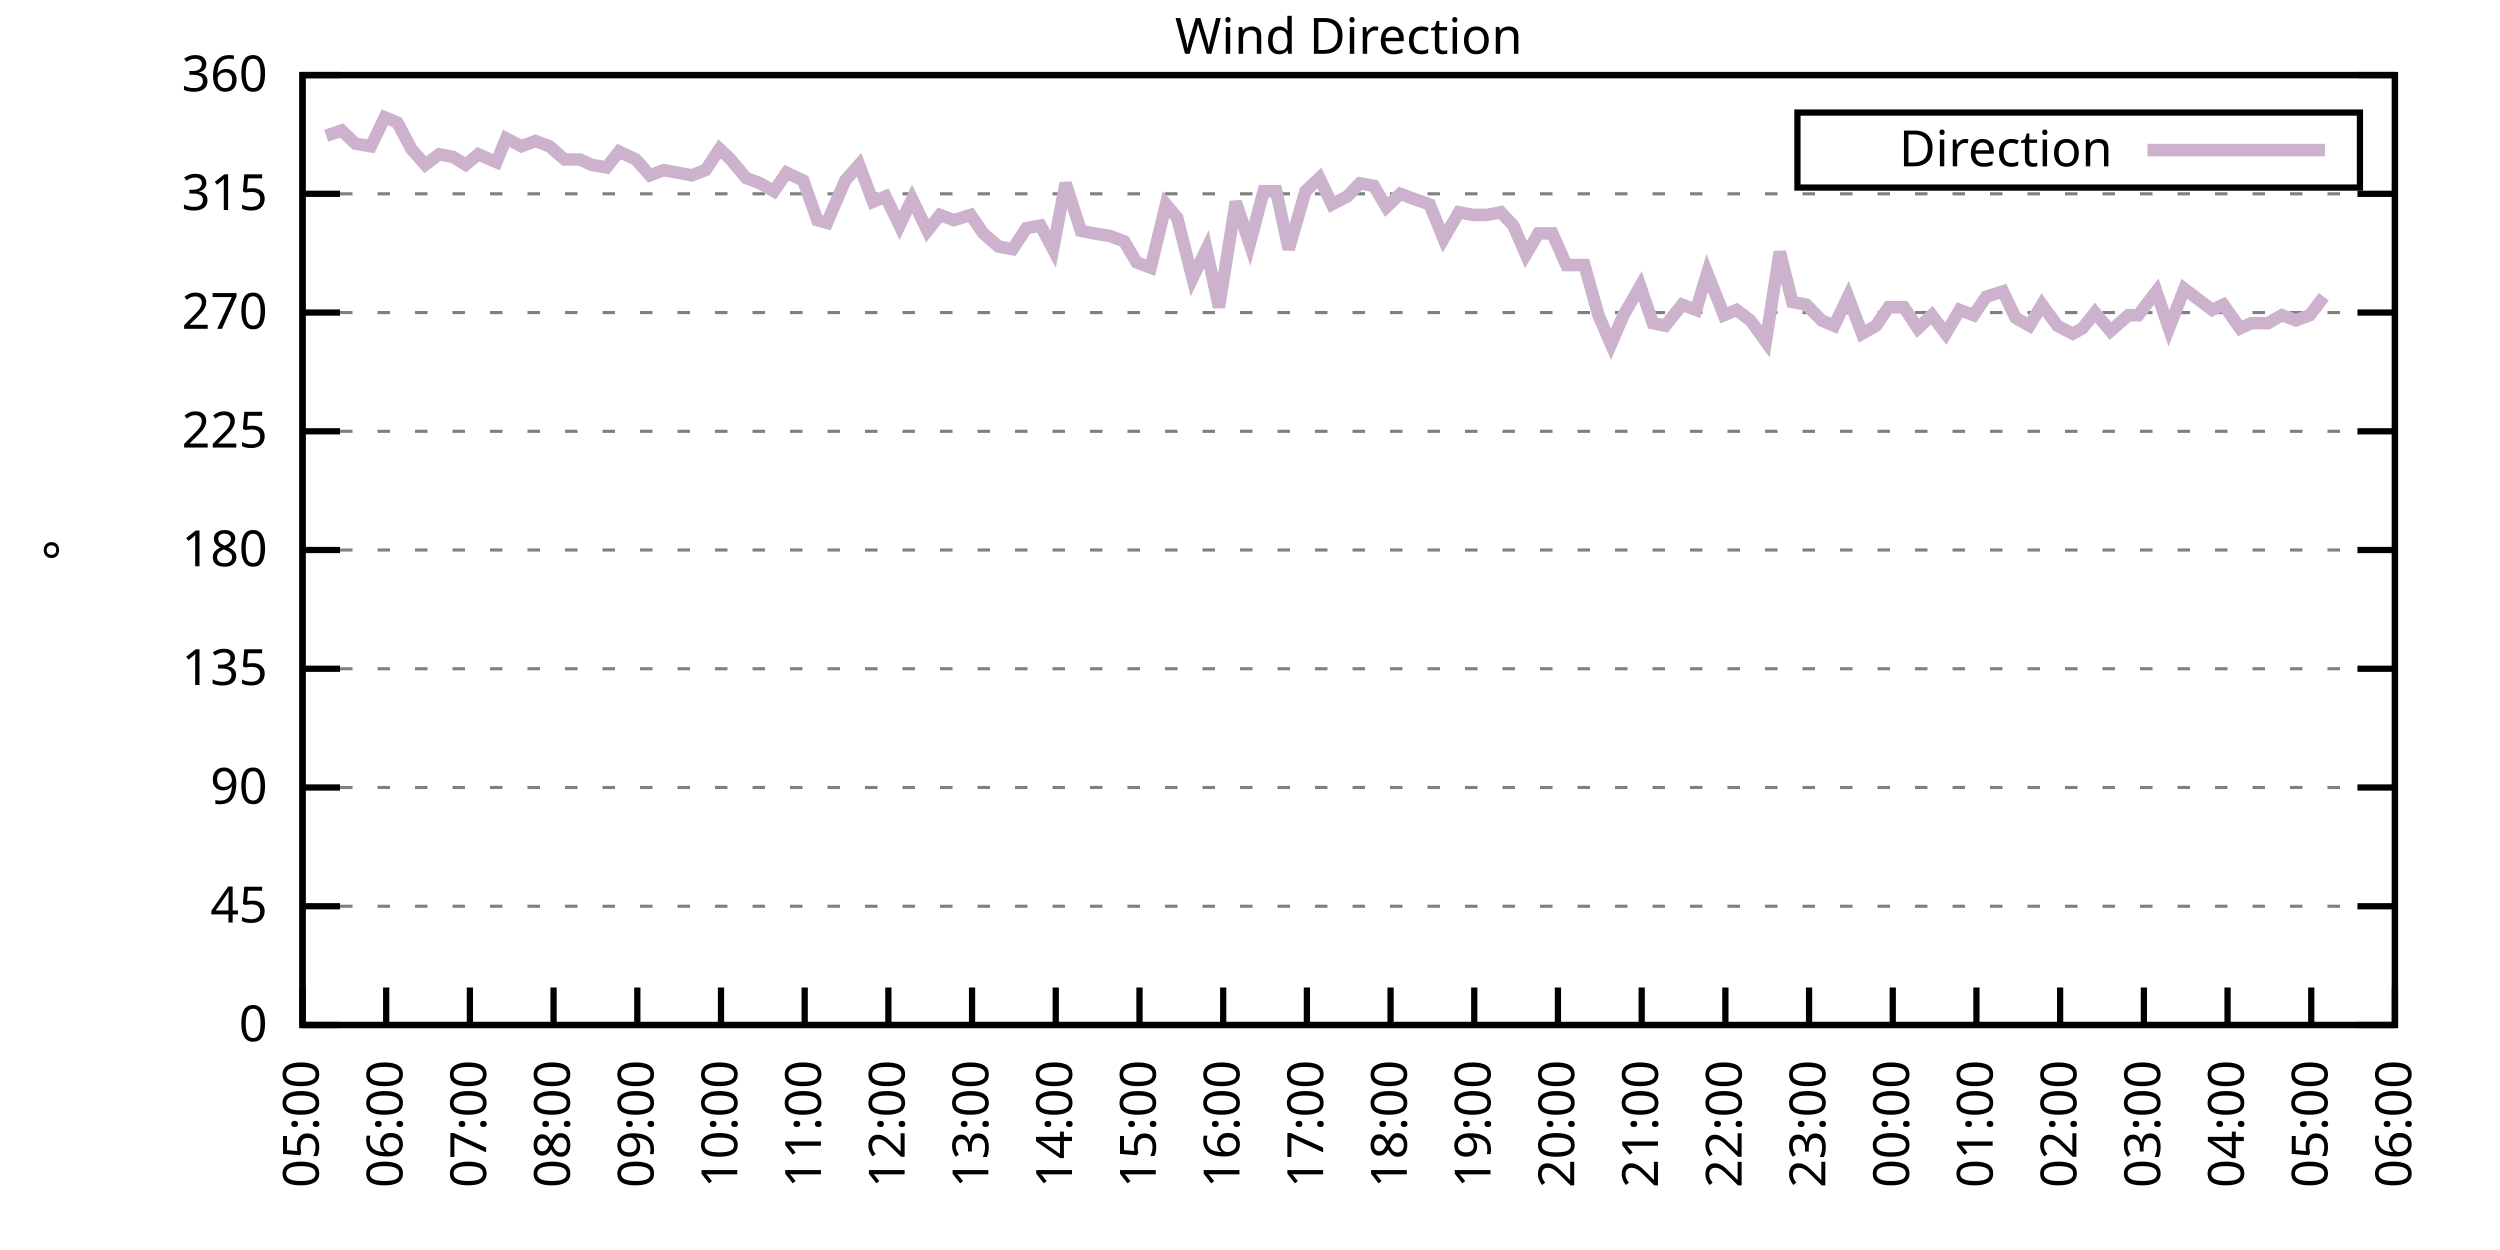
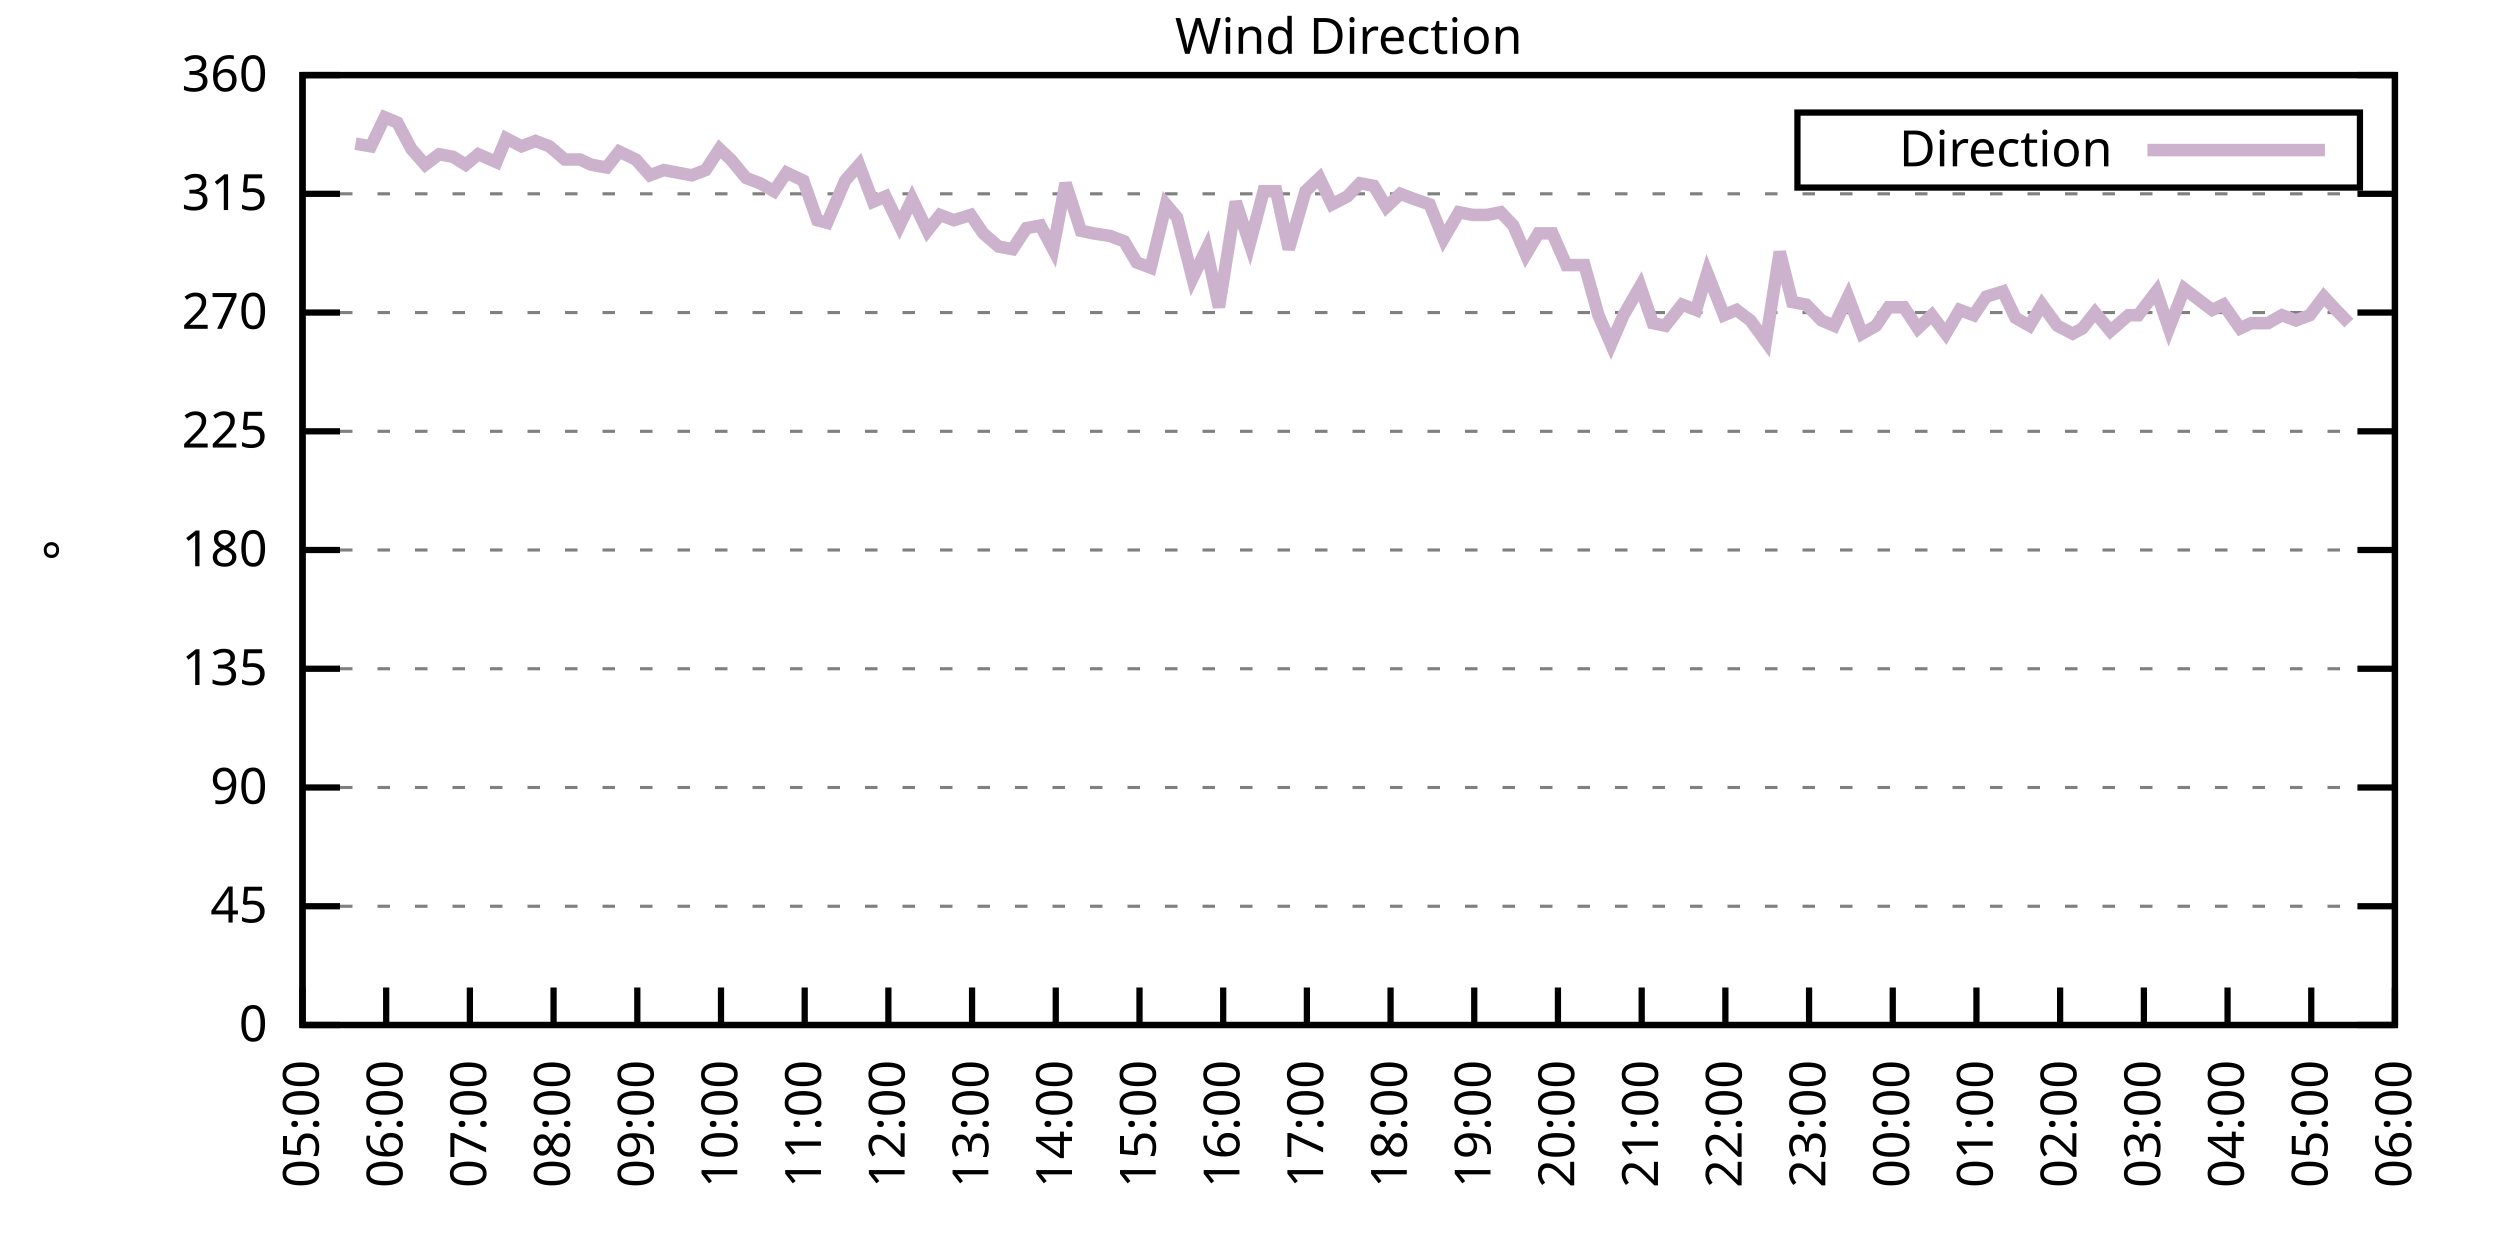
<svg xmlns="http://www.w3.org/2000/svg" xmlns:xlink="http://www.w3.org/1999/xlink" width="400" height="200" viewBox="0 0 400 200">
  <g id="gnuplot_canvas">
    <rect x="0" y="0" width="400" height="200" fill="none" />
    <defs>
      <circle id="gpDot" r="0.5" stroke-width="0.5" stroke="currentColor" />
      <path id="gpPt0" stroke-width="0.333" stroke="currentColor" d="M-1,0 h2 M0,-1 v2" />
      <path id="gpPt1" stroke-width="0.333" stroke="currentColor" d="M-1,-1 L1,1 M1,-1 L-1,1" />
      <path id="gpPt2" stroke-width="0.333" stroke="currentColor" d="M-1,0 L1,0 M0,-1 L0,1 M-1,-1 L1,1 M-1,1 L1,-1" />
      <rect id="gpPt3" stroke-width="0.333" stroke="currentColor" x="-1" y="-1" width="2" height="2" />
      <rect id="gpPt4" stroke-width="0.333" stroke="currentColor" fill="currentColor" x="-1" y="-1" width="2" height="2" />
      <circle id="gpPt5" stroke-width="0.333" stroke="currentColor" cx="0" cy="0" r="1" />
      <use xlink:href="#gpPt5" id="gpPt6" fill="currentColor" stroke="none" />
      <path id="gpPt7" stroke-width="0.333" stroke="currentColor" d="M0,-1.33 L-1.33,0.67 L1.33,0.67 z" />
      <use xlink:href="#gpPt7" id="gpPt8" fill="currentColor" stroke="none" />
      <use xlink:href="#gpPt7" id="gpPt9" stroke="currentColor" transform="rotate(180)" />
      <use xlink:href="#gpPt9" id="gpPt10" fill="currentColor" stroke="none" />
      <use xlink:href="#gpPt3" id="gpPt11" stroke="currentColor" transform="rotate(45)" />
      <use xlink:href="#gpPt11" id="gpPt12" fill="currentColor" stroke="none" />
      <path id="gpPt13" stroke-width="0.333" stroke="currentColor" d="M0,1.330 L1.265,0.411 L0.782,-1.067 L-0.782,-1.076 L-1.265,0.411 z" />
      <use xlink:href="#gpPt13" id="gpPt14" fill="currentColor" stroke="none" />
      <filter id="textbox" filterUnits="objectBoundingBox" x="0" y="0" height="1" width="1">
        <feFlood flood-color="white" flood-opacity="1" result="bgnd" />
        <feComposite in="SourceGraphic" in2="bgnd" operator="atop" />
      </filter>
      <filter id="greybox" filterUnits="objectBoundingBox" x="0" y="0" height="1" width="1">
        <feFlood flood-color="lightgrey" flood-opacity="1" result="grey" />
        <feComposite in="SourceGraphic" in2="grey" operator="atop" />
      </filter>
    </defs>
    <g fill="none" color="white" stroke="currentColor" stroke-width="1.00" stroke-linecap="butt" stroke-linejoin="miter">
</g>
    <g fill="none" color="black" stroke="currentColor" stroke-width="1.00" stroke-linecap="butt" stroke-linejoin="miter">
      <g stroke="none" shape-rendering="crispEdges">
        <polygon fill="rgb(255, 255, 255)" points="48.40,164.00 383.18,164.00 383.18,12.02 48.40,12.02 " />
      </g>
    </g>
    <g fill="none" color="black" stroke="currentColor" stroke-width="1.00" stroke-linecap="butt" stroke-linejoin="miter">
</g>
    <g fill="none" color="black" stroke="black" stroke-width="0.50" stroke-linecap="butt" stroke-linejoin="miter">
</g>
    <g fill="none" color="gray" stroke="currentColor" stroke-width="0.50" stroke-linecap="butt" stroke-linejoin="miter">
      <path stroke="gray" stroke-dasharray="2,4" class="gridline" d="M48.40,164.00 L383.19,164.00  " />
    </g>
    <g fill="none" color="gray" stroke="gray" stroke-width="1.00" stroke-linecap="butt" stroke-linejoin="miter">
</g>
    <g fill="none" color="black" stroke="currentColor" stroke-width="1.00" stroke-linecap="butt" stroke-linejoin="miter">
      <path stroke="black" d="M48.40,164.00 L54.40,164.00 M383.19,164.00 L377.19,164.00  " />
      <g transform="translate(42.80,166.60)" stroke="none" fill="black" font-family="Sans" font-size="8.00" text-anchor="end">
        <text>
          <tspan font-family="Sans"> 0</tspan>
        </text>
      </g>
    </g>
    <g fill="none" color="black" stroke="currentColor" stroke-width="1.00" stroke-linecap="butt" stroke-linejoin="miter">
</g>
    <g fill="none" color="black" stroke="black" stroke-width="0.50" stroke-linecap="butt" stroke-linejoin="miter">
</g>
    <g fill="none" color="gray" stroke="currentColor" stroke-width="0.50" stroke-linecap="butt" stroke-linejoin="miter">
      <path stroke="gray" stroke-dasharray="2,4" class="gridline" d="M48.40,145.00 L383.19,145.00  " />
    </g>
    <g fill="none" color="gray" stroke="gray" stroke-width="1.00" stroke-linecap="butt" stroke-linejoin="miter">
</g>
    <g fill="none" color="black" stroke="currentColor" stroke-width="1.00" stroke-linecap="butt" stroke-linejoin="miter">
      <path stroke="black" d="M48.40,145.00 L54.40,145.00 M383.19,145.00 L377.19,145.00  " />
      <g transform="translate(42.80,147.60)" stroke="none" fill="black" font-family="Sans" font-size="8.00" text-anchor="end">
        <text>
          <tspan font-family="Sans"> 45</tspan>
        </text>
      </g>
    </g>
    <g fill="none" color="black" stroke="currentColor" stroke-width="1.00" stroke-linecap="butt" stroke-linejoin="miter">
</g>
    <g fill="none" color="black" stroke="black" stroke-width="0.50" stroke-linecap="butt" stroke-linejoin="miter">
</g>
    <g fill="none" color="gray" stroke="currentColor" stroke-width="0.50" stroke-linecap="butt" stroke-linejoin="miter">
      <path stroke="gray" stroke-dasharray="2,4" class="gridline" d="M48.40,126.00 L383.19,126.00  " />
    </g>
    <g fill="none" color="gray" stroke="gray" stroke-width="1.00" stroke-linecap="butt" stroke-linejoin="miter">
</g>
    <g fill="none" color="black" stroke="currentColor" stroke-width="1.00" stroke-linecap="butt" stroke-linejoin="miter">
      <path stroke="black" d="M48.40,126.00 L54.40,126.00 M383.19,126.00 L377.19,126.00  " />
      <g transform="translate(42.80,128.60)" stroke="none" fill="black" font-family="Sans" font-size="8.00" text-anchor="end">
        <text>
          <tspan font-family="Sans"> 90</tspan>
        </text>
      </g>
    </g>
    <g fill="none" color="black" stroke="currentColor" stroke-width="1.00" stroke-linecap="butt" stroke-linejoin="miter">
</g>
    <g fill="none" color="black" stroke="black" stroke-width="0.50" stroke-linecap="butt" stroke-linejoin="miter">
</g>
    <g fill="none" color="gray" stroke="currentColor" stroke-width="0.50" stroke-linecap="butt" stroke-linejoin="miter">
      <path stroke="gray" stroke-dasharray="2,4" class="gridline" d="M48.40,107.00 L383.19,107.00  " />
    </g>
    <g fill="none" color="gray" stroke="gray" stroke-width="1.00" stroke-linecap="butt" stroke-linejoin="miter">
</g>
    <g fill="none" color="black" stroke="currentColor" stroke-width="1.00" stroke-linecap="butt" stroke-linejoin="miter">
      <path stroke="black" d="M48.40,107.00 L54.40,107.00 M383.19,107.00 L377.19,107.00  " />
      <g transform="translate(42.80,109.60)" stroke="none" fill="black" font-family="Sans" font-size="8.00" text-anchor="end">
        <text>
          <tspan font-family="Sans"> 135</tspan>
        </text>
      </g>
    </g>
    <g fill="none" color="black" stroke="currentColor" stroke-width="1.00" stroke-linecap="butt" stroke-linejoin="miter">
</g>
    <g fill="none" color="black" stroke="black" stroke-width="0.50" stroke-linecap="butt" stroke-linejoin="miter">
</g>
    <g fill="none" color="gray" stroke="currentColor" stroke-width="0.50" stroke-linecap="butt" stroke-linejoin="miter">
      <path stroke="gray" stroke-dasharray="2,4" class="gridline" d="M48.40,88.00 L383.19,88.00  " />
    </g>
    <g fill="none" color="gray" stroke="gray" stroke-width="1.00" stroke-linecap="butt" stroke-linejoin="miter">
</g>
    <g fill="none" color="black" stroke="currentColor" stroke-width="1.00" stroke-linecap="butt" stroke-linejoin="miter">
      <path stroke="black" d="M48.40,88.00 L54.40,88.00 M383.19,88.00 L377.19,88.00  " />
      <g transform="translate(42.80,90.60)" stroke="none" fill="black" font-family="Sans" font-size="8.00" text-anchor="end">
        <text>
          <tspan font-family="Sans"> 180</tspan>
        </text>
      </g>
    </g>
    <g fill="none" color="black" stroke="currentColor" stroke-width="1.00" stroke-linecap="butt" stroke-linejoin="miter">
</g>
    <g fill="none" color="black" stroke="black" stroke-width="0.50" stroke-linecap="butt" stroke-linejoin="miter">
</g>
    <g fill="none" color="gray" stroke="currentColor" stroke-width="0.50" stroke-linecap="butt" stroke-linejoin="miter">
      <path stroke="gray" stroke-dasharray="2,4" class="gridline" d="M48.40,69.01 L383.19,69.01  " />
    </g>
    <g fill="none" color="gray" stroke="gray" stroke-width="1.00" stroke-linecap="butt" stroke-linejoin="miter">
</g>
    <g fill="none" color="black" stroke="currentColor" stroke-width="1.00" stroke-linecap="butt" stroke-linejoin="miter">
      <path stroke="black" d="M48.40,69.01 L54.40,69.01 M383.19,69.01 L377.19,69.01  " />
      <g transform="translate(42.80,71.61)" stroke="none" fill="black" font-family="Sans" font-size="8.00" text-anchor="end">
        <text>
          <tspan font-family="Sans"> 225</tspan>
        </text>
      </g>
    </g>
    <g fill="none" color="black" stroke="currentColor" stroke-width="1.00" stroke-linecap="butt" stroke-linejoin="miter">
</g>
    <g fill="none" color="black" stroke="black" stroke-width="0.50" stroke-linecap="butt" stroke-linejoin="miter">
</g>
    <g fill="none" color="gray" stroke="currentColor" stroke-width="0.50" stroke-linecap="butt" stroke-linejoin="miter">
      <path stroke="gray" stroke-dasharray="2,4" class="gridline" d="M48.40,50.01 L383.19,50.01  " />
    </g>
    <g fill="none" color="gray" stroke="gray" stroke-width="1.00" stroke-linecap="butt" stroke-linejoin="miter">
</g>
    <g fill="none" color="black" stroke="currentColor" stroke-width="1.00" stroke-linecap="butt" stroke-linejoin="miter">
      <path stroke="black" d="M48.40,50.01 L54.40,50.01 M383.19,50.01 L377.19,50.01  " />
      <g transform="translate(42.80,52.61)" stroke="none" fill="black" font-family="Sans" font-size="8.00" text-anchor="end">
        <text>
          <tspan font-family="Sans"> 270</tspan>
        </text>
      </g>
    </g>
    <g fill="none" color="black" stroke="currentColor" stroke-width="1.00" stroke-linecap="butt" stroke-linejoin="miter">
</g>
    <g fill="none" color="black" stroke="black" stroke-width="0.50" stroke-linecap="butt" stroke-linejoin="miter">
</g>
    <g fill="none" color="gray" stroke="currentColor" stroke-width="0.50" stroke-linecap="butt" stroke-linejoin="miter">
      <path stroke="gray" stroke-dasharray="2,4" class="gridline" d="M48.40,31.01 L383.19,31.01  " />
    </g>
    <g fill="none" color="gray" stroke="gray" stroke-width="1.00" stroke-linecap="butt" stroke-linejoin="miter">
</g>
    <g fill="none" color="black" stroke="currentColor" stroke-width="1.00" stroke-linecap="butt" stroke-linejoin="miter">
      <path stroke="black" d="M48.40,31.01 L54.40,31.01 M383.19,31.01 L377.19,31.01  " />
      <g transform="translate(42.80,33.61)" stroke="none" fill="black" font-family="Sans" font-size="8.00" text-anchor="end">
        <text>
          <tspan font-family="Sans"> 315</tspan>
        </text>
      </g>
    </g>
    <g fill="none" color="black" stroke="currentColor" stroke-width="1.00" stroke-linecap="butt" stroke-linejoin="miter">
</g>
    <g fill="none" color="black" stroke="black" stroke-width="0.50" stroke-linecap="butt" stroke-linejoin="miter">
</g>
    <g fill="none" color="gray" stroke="currentColor" stroke-width="0.50" stroke-linecap="butt" stroke-linejoin="miter">
      <path stroke="gray" stroke-dasharray="2,4" class="gridline" d="M48.40,12.01 L383.19,12.01  " />
    </g>
    <g fill="none" color="gray" stroke="gray" stroke-width="1.00" stroke-linecap="butt" stroke-linejoin="miter">
</g>
    <g fill="none" color="black" stroke="currentColor" stroke-width="1.00" stroke-linecap="butt" stroke-linejoin="miter">
      <path stroke="black" d="M48.40,12.01 L54.40,12.01 M383.19,12.01 L377.19,12.01  " />
      <g transform="translate(42.80,14.61)" stroke="none" fill="black" font-family="Sans" font-size="8.00" text-anchor="end">
        <text>
          <tspan font-family="Sans"> 360</tspan>
        </text>
      </g>
    </g>
    <g fill="none" color="black" stroke="currentColor" stroke-width="1.00" stroke-linecap="butt" stroke-linejoin="miter">
      <path stroke="black" d="M48.40,164.00 L48.40,158.00  " />
      <g transform="translate(51.00,169.60) rotate(270.00)" stroke="none" fill="black" font-family="Sans" font-size="8.00" text-anchor="end">
        <text>
          <tspan font-family="Sans">05:00</tspan>
        </text>
      </g>
    </g>
    <g fill="none" color="black" stroke="currentColor" stroke-width="1.00" stroke-linecap="butt" stroke-linejoin="miter">
      <path stroke="black" d="M61.79,164.00 L61.79,158.00  " />
      <g transform="translate(64.39,169.60) rotate(270.00)" stroke="none" fill="black" font-family="Sans" font-size="8.00" text-anchor="end">
        <text>
          <tspan font-family="Sans">06:00</tspan>
        </text>
      </g>
    </g>
    <g fill="none" color="black" stroke="currentColor" stroke-width="1.00" stroke-linecap="butt" stroke-linejoin="miter">
      <path stroke="black" d="M75.18,164.00 L75.18,158.00  " />
      <g transform="translate(77.78,169.60) rotate(270.00)" stroke="none" fill="black" font-family="Sans" font-size="8.00" text-anchor="end">
        <text>
          <tspan font-family="Sans">07:00</tspan>
        </text>
      </g>
    </g>
    <g fill="none" color="black" stroke="currentColor" stroke-width="1.00" stroke-linecap="butt" stroke-linejoin="miter">
      <path stroke="black" d="M88.57,164.00 L88.57,158.00  " />
      <g transform="translate(91.17,169.60) rotate(270.00)" stroke="none" fill="black" font-family="Sans" font-size="8.00" text-anchor="end">
        <text>
          <tspan font-family="Sans">08:00</tspan>
        </text>
      </g>
    </g>
    <g fill="none" color="black" stroke="currentColor" stroke-width="1.00" stroke-linecap="butt" stroke-linejoin="miter">
      <path stroke="black" d="M101.97,164.00 L101.97,158.00  " />
      <g transform="translate(104.57,169.60) rotate(270.00)" stroke="none" fill="black" font-family="Sans" font-size="8.00" text-anchor="end">
        <text>
          <tspan font-family="Sans">09:00</tspan>
        </text>
      </g>
    </g>
    <g fill="none" color="black" stroke="currentColor" stroke-width="1.00" stroke-linecap="butt" stroke-linejoin="miter">
      <path stroke="black" d="M115.36,164.00 L115.36,158.00  " />
      <g transform="translate(117.96,169.60) rotate(270.00)" stroke="none" fill="black" font-family="Sans" font-size="8.00" text-anchor="end">
        <text>
          <tspan font-family="Sans">10:00</tspan>
        </text>
      </g>
    </g>
    <g fill="none" color="black" stroke="currentColor" stroke-width="1.00" stroke-linecap="butt" stroke-linejoin="miter">
      <path stroke="black" d="M128.75,164.00 L128.75,158.00  " />
      <g transform="translate(131.35,169.60) rotate(270.00)" stroke="none" fill="black" font-family="Sans" font-size="8.00" text-anchor="end">
        <text>
          <tspan font-family="Sans">11:00</tspan>
        </text>
      </g>
    </g>
    <g fill="none" color="black" stroke="currentColor" stroke-width="1.00" stroke-linecap="butt" stroke-linejoin="miter">
      <path stroke="black" d="M142.14,164.00 L142.14,158.00  " />
      <g transform="translate(144.74,169.60) rotate(270.00)" stroke="none" fill="black" font-family="Sans" font-size="8.00" text-anchor="end">
        <text>
          <tspan font-family="Sans">12:00</tspan>
        </text>
      </g>
    </g>
    <g fill="none" color="black" stroke="currentColor" stroke-width="1.00" stroke-linecap="butt" stroke-linejoin="miter">
      <path stroke="black" d="M155.53,164.00 L155.53,158.00  " />
      <g transform="translate(158.13,169.60) rotate(270.00)" stroke="none" fill="black" font-family="Sans" font-size="8.00" text-anchor="end">
        <text>
          <tspan font-family="Sans">13:00</tspan>
        </text>
      </g>
    </g>
    <g fill="none" color="black" stroke="currentColor" stroke-width="1.00" stroke-linecap="butt" stroke-linejoin="miter">
      <path stroke="black" d="M168.92,164.00 L168.92,158.00  " />
      <g transform="translate(171.52,169.60) rotate(270.00)" stroke="none" fill="black" font-family="Sans" font-size="8.00" text-anchor="end">
        <text>
          <tspan font-family="Sans">14:00</tspan>
        </text>
      </g>
    </g>
    <g fill="none" color="black" stroke="currentColor" stroke-width="1.00" stroke-linecap="butt" stroke-linejoin="miter">
      <path stroke="black" d="M182.32,164.00 L182.32,158.00  " />
      <g transform="translate(184.92,169.60) rotate(270.00)" stroke="none" fill="black" font-family="Sans" font-size="8.00" text-anchor="end">
        <text>
          <tspan font-family="Sans">15:00</tspan>
        </text>
      </g>
    </g>
    <g fill="none" color="black" stroke="currentColor" stroke-width="1.00" stroke-linecap="butt" stroke-linejoin="miter">
      <path stroke="black" d="M195.71,164.00 L195.71,158.00  " />
      <g transform="translate(198.31,169.60) rotate(270.00)" stroke="none" fill="black" font-family="Sans" font-size="8.00" text-anchor="end">
        <text>
          <tspan font-family="Sans">16:00</tspan>
        </text>
      </g>
    </g>
    <g fill="none" color="black" stroke="currentColor" stroke-width="1.00" stroke-linecap="butt" stroke-linejoin="miter">
      <path stroke="black" d="M209.10,164.00 L209.10,158.00  " />
      <g transform="translate(211.70,169.60) rotate(270.00)" stroke="none" fill="black" font-family="Sans" font-size="8.00" text-anchor="end">
        <text>
          <tspan font-family="Sans">17:00</tspan>
        </text>
      </g>
    </g>
    <g fill="none" color="black" stroke="currentColor" stroke-width="1.00" stroke-linecap="butt" stroke-linejoin="miter">
      <path stroke="black" d="M222.49,164.00 L222.49,158.00  " />
      <g transform="translate(225.09,169.60) rotate(270.00)" stroke="none" fill="black" font-family="Sans" font-size="8.00" text-anchor="end">
        <text>
          <tspan font-family="Sans">18:00</tspan>
        </text>
      </g>
    </g>
    <g fill="none" color="black" stroke="currentColor" stroke-width="1.00" stroke-linecap="butt" stroke-linejoin="miter">
      <path stroke="black" d="M235.88,164.00 L235.88,158.00  " />
      <g transform="translate(238.48,169.60) rotate(270.00)" stroke="none" fill="black" font-family="Sans" font-size="8.00" text-anchor="end">
        <text>
          <tspan font-family="Sans">19:00</tspan>
        </text>
      </g>
    </g>
    <g fill="none" color="black" stroke="currentColor" stroke-width="1.00" stroke-linecap="butt" stroke-linejoin="miter">
      <path stroke="black" d="M249.27,164.00 L249.27,158.00  " />
      <g transform="translate(251.87,169.60) rotate(270.00)" stroke="none" fill="black" font-family="Sans" font-size="8.00" text-anchor="end">
        <text>
          <tspan font-family="Sans">20:00</tspan>
        </text>
      </g>
    </g>
    <g fill="none" color="black" stroke="currentColor" stroke-width="1.00" stroke-linecap="butt" stroke-linejoin="miter">
      <path stroke="black" d="M262.67,164.00 L262.67,158.00  " />
      <g transform="translate(265.27,169.60) rotate(270.00)" stroke="none" fill="black" font-family="Sans" font-size="8.00" text-anchor="end">
        <text>
          <tspan font-family="Sans">21:00</tspan>
        </text>
      </g>
    </g>
    <g fill="none" color="black" stroke="currentColor" stroke-width="1.00" stroke-linecap="butt" stroke-linejoin="miter">
      <path stroke="black" d="M276.06,164.00 L276.06,158.00  " />
      <g transform="translate(278.66,169.60) rotate(270.00)" stroke="none" fill="black" font-family="Sans" font-size="8.00" text-anchor="end">
        <text>
          <tspan font-family="Sans">22:00</tspan>
        </text>
      </g>
    </g>
    <g fill="none" color="black" stroke="currentColor" stroke-width="1.00" stroke-linecap="butt" stroke-linejoin="miter">
      <path stroke="black" d="M289.45,164.00 L289.45,158.00  " />
      <g transform="translate(292.05,169.60) rotate(270.00)" stroke="none" fill="black" font-family="Sans" font-size="8.00" text-anchor="end">
        <text>
          <tspan font-family="Sans">23:00</tspan>
        </text>
      </g>
    </g>
    <g fill="none" color="black" stroke="currentColor" stroke-width="1.00" stroke-linecap="butt" stroke-linejoin="miter">
      <path stroke="black" d="M302.84,164.00 L302.84,158.00  " />
      <g transform="translate(305.44,169.60) rotate(270.00)" stroke="none" fill="black" font-family="Sans" font-size="8.00" text-anchor="end">
        <text>
          <tspan font-family="Sans">00:00</tspan>
        </text>
      </g>
    </g>
    <g fill="none" color="black" stroke="currentColor" stroke-width="1.00" stroke-linecap="butt" stroke-linejoin="miter">
      <path stroke="black" d="M316.23,164.00 L316.23,158.00  " />
      <g transform="translate(318.83,169.60) rotate(270.00)" stroke="none" fill="black" font-family="Sans" font-size="8.00" text-anchor="end">
        <text>
          <tspan font-family="Sans">01:00</tspan>
        </text>
      </g>
    </g>
    <g fill="none" color="black" stroke="currentColor" stroke-width="1.00" stroke-linecap="butt" stroke-linejoin="miter">
      <path stroke="black" d="M329.62,164.00 L329.62,158.00  " />
      <g transform="translate(332.22,169.60) rotate(270.00)" stroke="none" fill="black" font-family="Sans" font-size="8.00" text-anchor="end">
        <text>
          <tspan font-family="Sans">02:00</tspan>
        </text>
      </g>
    </g>
    <g fill="none" color="black" stroke="currentColor" stroke-width="1.00" stroke-linecap="butt" stroke-linejoin="miter">
      <path stroke="black" d="M343.02,164.00 L343.02,158.00  " />
      <g transform="translate(345.62,169.60) rotate(270.00)" stroke="none" fill="black" font-family="Sans" font-size="8.00" text-anchor="end">
        <text>
          <tspan font-family="Sans">03:00</tspan>
        </text>
      </g>
    </g>
    <g fill="none" color="black" stroke="currentColor" stroke-width="1.00" stroke-linecap="butt" stroke-linejoin="miter">
      <path stroke="black" d="M356.41,164.00 L356.41,158.00  " />
      <g transform="translate(359.01,169.60) rotate(270.00)" stroke="none" fill="black" font-family="Sans" font-size="8.00" text-anchor="end">
        <text>
          <tspan font-family="Sans">04:00</tspan>
        </text>
      </g>
    </g>
    <g fill="none" color="black" stroke="currentColor" stroke-width="1.00" stroke-linecap="butt" stroke-linejoin="miter">
      <path stroke="black" d="M369.80,164.00 L369.80,158.00  " />
      <g transform="translate(372.40,169.60) rotate(270.00)" stroke="none" fill="black" font-family="Sans" font-size="8.00" text-anchor="end">
        <text>
          <tspan font-family="Sans">05:00</tspan>
        </text>
      </g>
    </g>
    <g fill="none" color="black" stroke="currentColor" stroke-width="1.00" stroke-linecap="butt" stroke-linejoin="miter">
      <path stroke="black" d="M383.19,164.00 L383.19,158.00  " />
      <g transform="translate(385.79,169.60) rotate(270.00)" stroke="none" fill="black" font-family="Sans" font-size="8.00" text-anchor="end">
        <text>
          <tspan font-family="Sans">06:00</tspan>
        </text>
      </g>
    </g>
    <g fill="none" color="black" stroke="currentColor" stroke-width="1.00" stroke-linecap="butt" stroke-linejoin="miter">
</g>
    <g fill="none" color="black" stroke="currentColor" stroke-width="1.00" stroke-linecap="butt" stroke-linejoin="miter">
      <path stroke="black" d="M48.40,12.01 L48.40,164.00 L383.19,164.00 L383.19,12.01 L48.40,12.01 Z  " />
    </g>
    <g fill="none" color="black" stroke="currentColor" stroke-width="1.00" stroke-linecap="butt" stroke-linejoin="miter">
</g>
    <g fill="none" color="black" stroke="currentColor" stroke-width="1.00" stroke-linecap="butt" stroke-linejoin="miter">
      <path stroke="black" d="M287.59,30.01 L287.59,18.01 L377.59,18.01 L377.59,30.01 L287.59,30.01 Z  " />
    </g>
    <g id="Wind_direction_plot_1">
      <g fill="none" color="white" stroke="black" stroke-width="2.00" stroke-linecap="butt" stroke-linejoin="miter">
</g>
      <g fill="none" color="black" stroke="currentColor" stroke-width="2.00" stroke-linecap="butt" stroke-linejoin="miter">
        <g transform="translate(337.99,26.61)" stroke="none" fill="black" font-family="Sans" font-size="8.00" text-anchor="end">
          <text>
            <tspan font-family="Sans">Direction</tspan>
          </text>
        </g>
      </g>
      <g fill="none" color="black" stroke="currentColor" stroke-width="2.00" stroke-linecap="butt" stroke-linejoin="miter">
-         <path stroke="rgb(204, 178, 204)" d="M343.59,24.01 L371.99,24.01 M52.19,21.72 L54.65,20.88 L56.88,22.99 L59.34,23.41 L61.57,18.77 L63.58,19.61   L65.81,23.83 L68.04,26.36 L70.27,24.68 L72.50,25.10 L74.51,26.36 L76.52,24.68 L79.42,25.94 L80.99,22.14   L83.44,23.41 L85.67,22.56 L87.91,23.41 L90.36,25.52 L92.82,25.52 L94.60,26.36 L97.06,26.79 L99.06,24.25   L101.74,25.52 L103.98,28.05 L106.21,27.21 L108.44,27.63 L110.67,28.05 L112.90,27.21 L115.13,23.83 L116.92,25.52   L119.38,28.48 L121.61,29.32 L123.84,30.59 L125.85,27.63 L128.53,28.90 L130.76,35.23 L132.32,35.65 L135.22,28.90   L137.45,26.36 L139.69,32.28 L141.69,31.43 L143.93,36.08 L145.94,31.85 L148.39,36.92 L150.40,34.39 L152.63,35.23   L155.31,34.39 L157.32,37.34 L159.77,39.45 L162.01,39.87 L164.24,36.50 L166.47,36.08 L168.48,39.87 L170.49,29.32   L172.94,36.92 L174.95,37.34 L177.63,37.76 L179.86,38.61 L181.87,41.99 L184.10,42.83 L186.56,32.70 L188.34,34.81   L190.80,44.52 L193.03,39.87 L195.04,49.16 L197.72,32.28 L199.95,39.03 L202.18,30.59 L204.19,30.59 L206.20,39.87   L208.88,30.59 L211.11,28.48 L213.12,32.70 L215.57,31.43 L217.58,29.32 L219.81,29.74 L221.82,33.12 L224.05,31.01   L226.29,31.85 L228.74,32.70 L230.97,38.19 L233.43,33.96 L235.66,34.39 L237.89,34.39 L240.12,33.96 L242.13,36.08   L244.14,40.72 L246.15,37.34 L248.38,37.34 L250.61,42.41 L253.51,42.41 L255.75,50.43 L257.76,55.07 L259.76,50.43   L262.44,45.79 L264.45,51.70 L266.46,52.12 L269.14,48.74 L271.37,49.59 L273.16,43.67 L275.83,50.43 L277.84,49.59   L280.07,51.27 L282.53,54.65 L284.76,40.30 L286.77,48.32 L289.00,48.74 L291.46,51.27 L293.47,52.12 L295.70,47.47   L297.93,53.39 L300.16,52.12 L302.17,49.16 L304.63,49.16 L306.86,52.54 L309.09,50.43 L311.32,53.39 L313.55,49.59   L315.79,50.43 L317.79,47.47 L320.47,46.63 L322.48,50.85 L324.71,52.12 L326.72,48.74 L329.18,52.12 L331.63,53.39   L333.19,52.54 L335.20,50.01 L337.66,52.96 L340.56,50.43 L342.12,50.43 L345.02,46.63 L347.03,52.54 L349.49,46.21   L351.72,47.90 L353.95,49.59 L355.74,48.74 L358.42,52.54 L360.20,51.70 L362.88,51.70 L365.11,50.43 L367.34,51.27   L369.58,50.43 L371.81,47.47  " />
+         <path stroke="rgb(204, 178, 204)" d="M343.59,24.01 L371.99,24.01 M56.88,22.99 L59.34,23.41 L61.57,18.77 L63.58,19.61 L65.81,23.83 L68.04,26.36   L70.27,24.68 L72.50,25.10 L74.51,26.36 L76.52,24.68 L79.42,25.94 L80.99,22.14 L83.44,23.41 L85.67,22.56   L87.91,23.41 L90.36,25.52 L92.82,25.52 L94.60,26.36 L97.06,26.79 L99.06,24.25 L101.74,25.52 L103.98,28.05   L106.21,27.21 L108.44,27.63 L110.67,28.05 L112.90,27.21 L115.13,23.83 L116.92,25.52 L119.38,28.48 L121.61,29.32   L123.84,30.59 L125.85,27.63 L128.53,28.90 L130.76,35.23 L132.32,35.65 L135.22,28.90 L137.45,26.36 L139.69,32.28   L141.69,31.43 L143.93,36.08 L145.94,31.85 L148.39,36.92 L150.40,34.39 L152.63,35.23 L155.31,34.39 L157.32,37.34   L159.77,39.45 L162.01,39.87 L164.24,36.50 L166.47,36.08 L168.48,39.87 L170.49,29.32 L172.94,36.92 L174.95,37.34   L177.63,37.76 L179.86,38.61 L181.87,41.99 L184.10,42.83 L186.56,32.70 L188.34,34.81 L190.80,44.52 L193.03,39.87   L195.04,49.16 L197.72,32.28 L199.95,39.03 L202.18,30.59 L204.19,30.59 L206.20,39.87 L208.88,30.59 L211.11,28.48   L213.12,32.70 L215.57,31.43 L217.58,29.32 L219.81,29.74 L221.82,33.12 L224.05,31.01 L226.29,31.85 L228.74,32.70   L230.97,38.19 L233.43,33.96 L235.66,34.39 L237.89,34.39 L240.12,33.96 L242.13,36.08 L244.14,40.72 L246.15,37.34   L248.38,37.34 L250.61,42.41 L253.51,42.41 L255.75,50.43 L257.76,55.07 L259.76,50.43 L262.44,45.79 L264.45,51.70   L266.46,52.12 L269.14,48.74 L271.37,49.59 L273.16,43.67 L275.83,50.43 L277.84,49.59 L280.07,51.27 L282.53,54.65   L284.76,40.30 L286.77,48.32 L289.00,48.74 L291.46,51.27 L293.47,52.12 L295.70,47.47 L297.93,53.39 L300.16,52.12   L302.17,49.16 L304.63,49.16 L306.86,52.54 L309.09,50.43 L311.32,53.39 L313.55,49.59 L315.79,50.43 L317.79,47.47   L320.47,46.63 L322.48,50.85 L324.71,52.12 L326.72,48.74 L329.18,52.12 L331.63,53.39 L333.19,52.54 L335.20,50.01   L337.66,52.96 L340.56,50.43 L342.12,50.43 L345.02,46.63 L347.03,52.54 L349.49,46.21 L351.72,47.90 L353.95,49.59   L355.74,48.74 L358.42,52.54 L360.20,51.70 L362.88,51.70 L365.11,50.43 L367.34,51.27 L369.58,50.43 L371.81,47.47   L373.37,49.16 L375.82,51.70  " />
      </g>
    </g>
    <g fill="none" color="black" stroke="currentColor" stroke-width="2.00" stroke-linecap="butt" stroke-linejoin="miter">
</g>
    <g fill="none" color="black" stroke="black" stroke-width="1.00" stroke-linecap="butt" stroke-linejoin="miter">
</g>
    <g fill="none" color="black" stroke="currentColor" stroke-width="1.00" stroke-linecap="butt" stroke-linejoin="miter">
      <path stroke="black" d="M48.40,12.01 L48.40,164.00 L383.19,164.00 L383.19,12.01 L48.40,12.01 Z  " />
      <g transform="translate(12.80,88.01) rotate(270.00)" stroke="none" fill="black" font-family="Sans" font-size="8.00" text-anchor="middle">
        <text>
          <tspan font-family="Sans">°</tspan>
        </text>
      </g>
    </g>
    <g fill="none" color="black" stroke="currentColor" stroke-width="1.00" stroke-linecap="butt" stroke-linejoin="miter">
</g>
    <g fill="none" color="black" stroke="currentColor" stroke-width="1.00" stroke-linecap="butt" stroke-linejoin="miter">
      <g transform="translate(215.79,8.61)" stroke="none" fill="black" font-family="Sans" font-size="8.00" text-anchor="middle">
        <text>
          <tspan font-family="Sans">Wind Direction</tspan>
        </text>
      </g>
    </g>
    <g fill="none" color="black" stroke="currentColor" stroke-width="1.00" stroke-linecap="butt" stroke-linejoin="miter">
</g>
  </g>
</svg>
